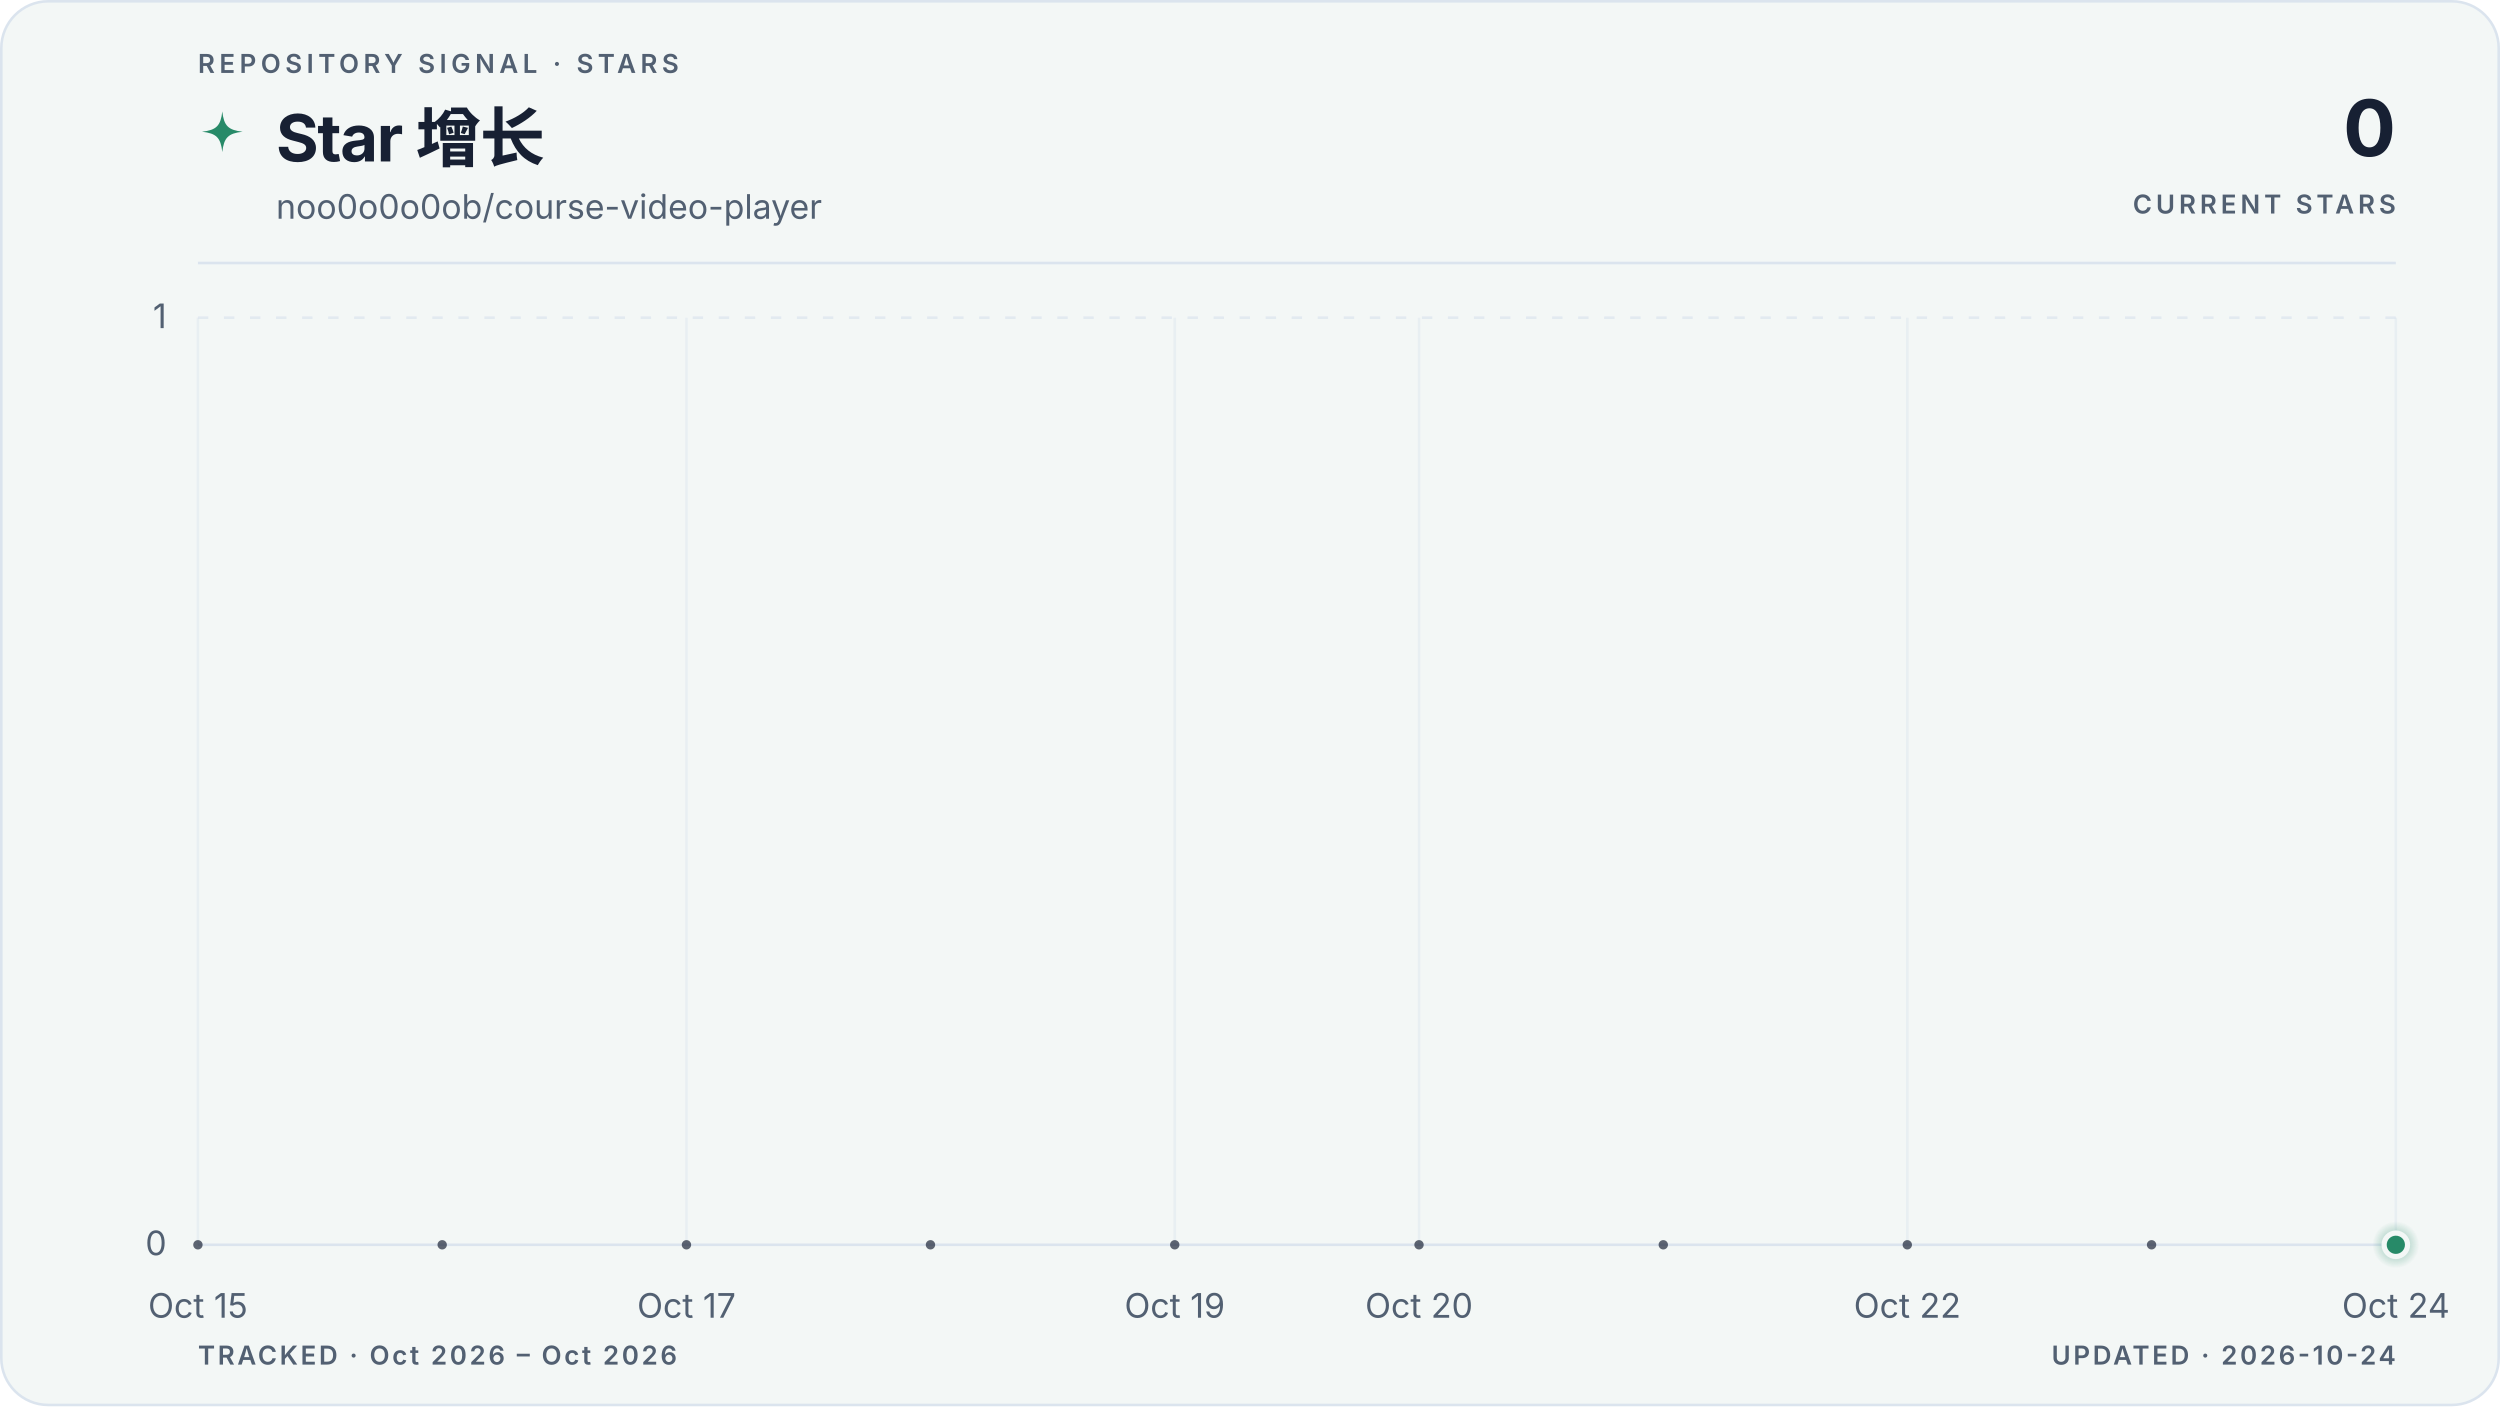
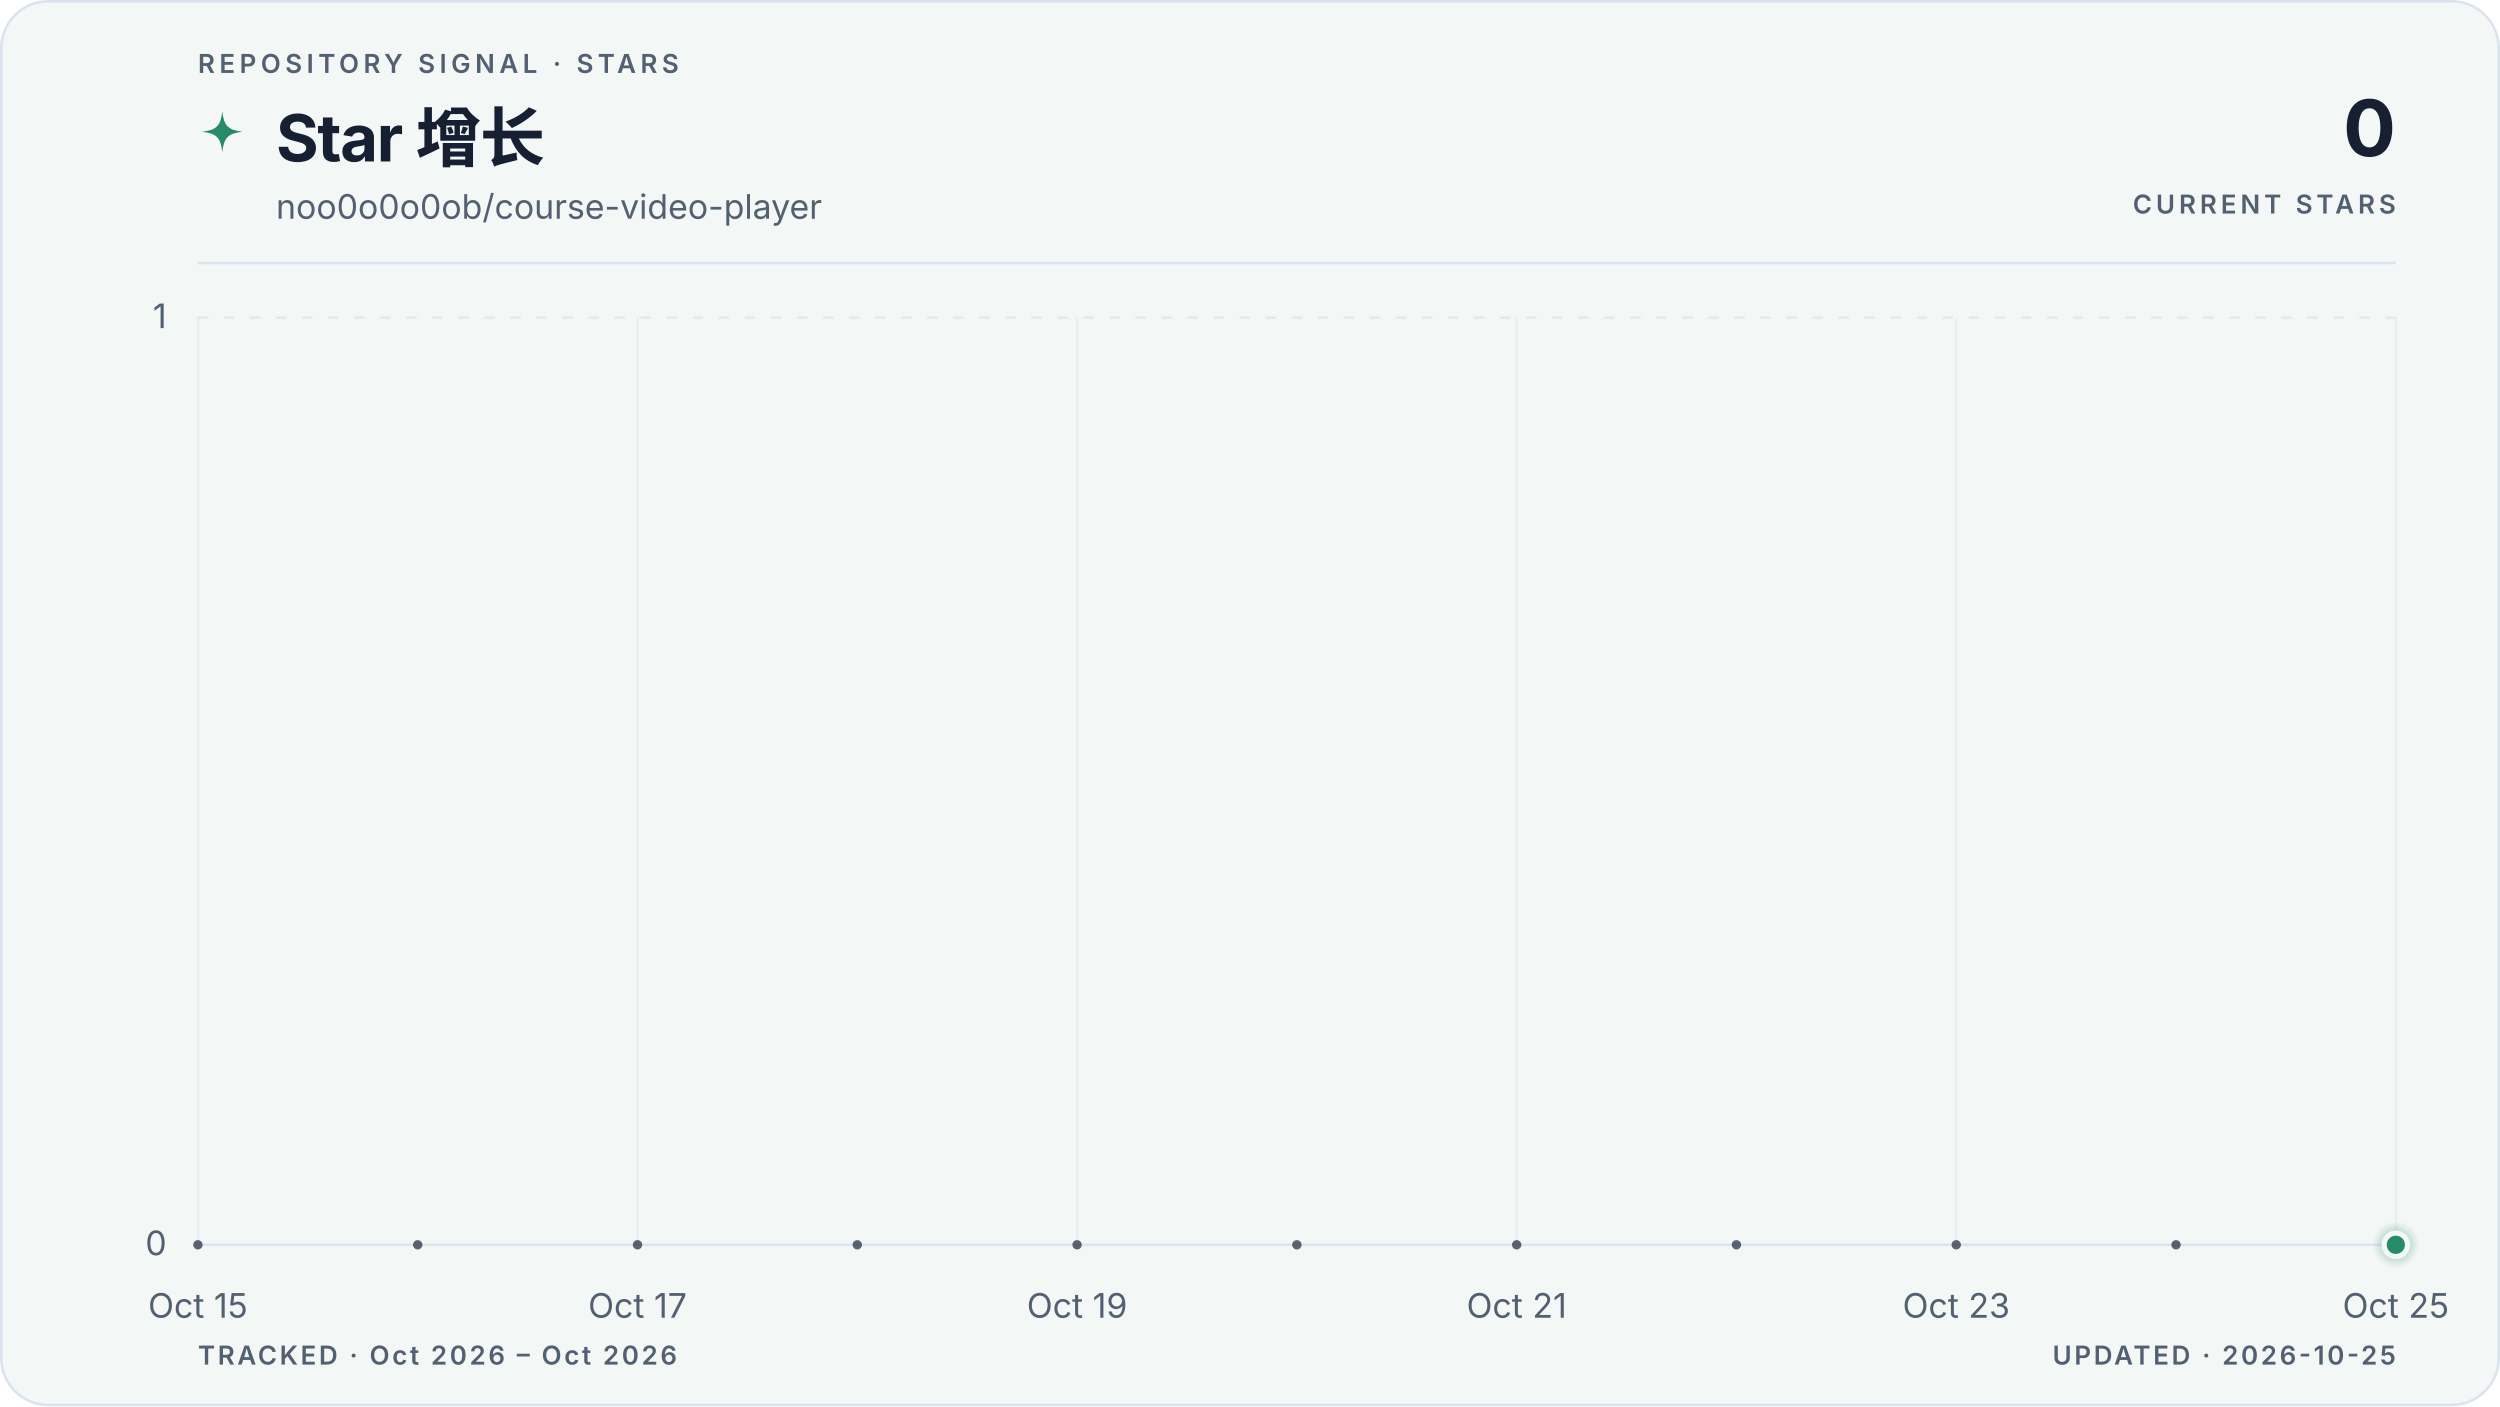
<svg xmlns="http://www.w3.org/2000/svg" viewBox="0 0 960 540" role="img" aria-labelledby="title description" data-style="gradient" data-variant="area" data-layout="editorial" data-animated="true">
  <defs>
    <linearGradient id="trend" x1="0" y1="0" x2="1" y2="0">
      <stop offset="0%" stop-color="#278a68" />
      <stop offset="100%" stop-color="#278a68" />
    </linearGradient>
    <linearGradient id="area" x1="0" y1="0" x2="0" y2="1">
      <stop offset="0%" stop-color="#278a68" stop-opacity="0.22" />
      <stop offset="55%" stop-color="#278a68" stop-opacity="0.06" />
      <stop offset="100%" stop-color="#278a68" stop-opacity="0" />
    </linearGradient>
    <radialGradient id="marker-halo" cx="50%" cy="50%" r="50%">
      <stop offset="0%" stop-color="#278a68" stop-opacity="0.55" />
      <stop offset="100%" stop-color="#278a68" stop-opacity="0" />
    </radialGradient>
  </defs>
  <style>
.trend-enter{transform-box:fill-box;transform-origin:center;animation:trend-enter 520ms cubic-bezier(0.16,1,0.3,1)}
.marker-enter{transform-box:fill-box;transform-origin:center;animation:marker-enter 320ms cubic-bezier(0.16,1,0.3,1) 200ms both}
.marker-pulse{transform-box:fill-box;transform-origin:center;animation:marker-pulse 2.6s ease-out infinite}
@keyframes trend-enter{from{opacity:.35;transform:translateY(10px)}to{opacity:1;transform:translateY(0)}}
@keyframes marker-enter{from{opacity:0;transform:scale(.4)}to{opacity:1;transform:scale(1)}}
@keyframes marker-pulse{0%{opacity:.5;transform:scale(.7)}70%,100%{opacity:0;transform:scale(2.1)}}
@media (prefers-reduced-motion:reduce){.trend-enter,.marker-enter,.marker-pulse{animation:none!important}}
@media (prefers-reduced-motion:reduce){.marker-pulse{opacity:0}}
</style>
  <rect x="0.5" y="0.5" width="959" height="539" fill="#f3f7f6" stroke="#dbe4ee" stroke-width="1" rx="18" />
  <text x="76" y="28" fill="#526072" font-family="ui-sans-serif, system-ui, -apple-system, BlinkMacSystemFont, 'Segoe UI', sans-serif" font-size="10" font-weight="600" letter-spacing="1.7">REPOSITORY SIGNAL · STARS</text>
  <path d="M12 1c.8 7.1 2.9 9.2 10 10-7.1.8-9.2 2.9-10 10-.8-7.1-2.9-9.2-10-10 7.1-.8 9.2-2.9 10-10Z" transform="translate(76 42) scale(.78)" fill="url(#trend)" aria-hidden="true" />
  <text x="106" y="62" fill="#172033" font-family="ui-sans-serif, system-ui, -apple-system, BlinkMacSystemFont, 'Segoe UI', sans-serif" font-size="25" font-weight="700" letter-spacing="-0.5">Star 增长</text>
  <text x="106" y="84" fill="#526072" font-family="ui-sans-serif, system-ui, -apple-system, BlinkMacSystemFont, 'Segoe UI', sans-serif" font-size="13">noo0o0o0ob/course-video-player</text>
  <text x="920" y="60" fill="#172033" font-family="ui-sans-serif, system-ui, -apple-system, BlinkMacSystemFont, 'Segoe UI', sans-serif" font-size="30" font-weight="700" letter-spacing="-0.6" text-anchor="end">0</text>
  <text x="920" y="82" fill="#526072" font-family="ui-sans-serif, system-ui, -apple-system, BlinkMacSystemFont, 'Segoe UI', sans-serif" font-size="10" font-weight="600" letter-spacing="1.5" text-anchor="end">CURRENT STARS</text>
  <line x1="76" y1="101" x2="920" y2="101" stroke="#dbe4ee" stroke-width="1" />
  <line x1="76" y1="478.0" x2="920" y2="478.0" stroke="#dbe4ee" stroke-width="1" stroke-dasharray="0" opacity="1" />
  <text x="64" y="482.0" fill="#526072" font-family="ui-sans-serif, system-ui, -apple-system, BlinkMacSystemFont, 'Segoe UI', sans-serif" font-size="13" text-anchor="end">0</text>
  <line x1="76" y1="122.0" x2="920" y2="122.0" stroke="#dbe4ee" stroke-width="1" stroke-dasharray="4 6" opacity="0.7" />
  <text x="64" y="126.0" fill="#526072" font-family="ui-sans-serif, system-ui, -apple-system, BlinkMacSystemFont, 'Segoe UI', sans-serif" font-size="13" text-anchor="end">1</text>
  <line x1="76.0" y1="122" x2="76.0" y2="478" stroke="#dbe4ee" stroke-width="1" opacity="0.45" />
  <text x="76.0" y="506" fill="#526072" font-family="ui-sans-serif, system-ui, -apple-system, BlinkMacSystemFont, 'Segoe UI', sans-serif" font-size="13" text-anchor="middle">Oct 15</text>
-   <line x1="263.6" y1="122" x2="263.6" y2="478" stroke="#dbe4ee" stroke-width="1" opacity="0.45" />
-   <text x="263.6" y="506" fill="#526072" font-family="ui-sans-serif, system-ui, -apple-system, BlinkMacSystemFont, 'Segoe UI', sans-serif" font-size="13" text-anchor="middle">Oct 17</text>
-   <line x1="451.1" y1="122" x2="451.1" y2="478" stroke="#dbe4ee" stroke-width="1" opacity="0.45" />
-   <text x="451.1" y="506" fill="#526072" font-family="ui-sans-serif, system-ui, -apple-system, BlinkMacSystemFont, 'Segoe UI', sans-serif" font-size="13" text-anchor="middle">Oct 19</text>
-   <line x1="544.9" y1="122" x2="544.9" y2="478" stroke="#dbe4ee" stroke-width="1" opacity="0.45" />
-   <text x="544.9" y="506" fill="#526072" font-family="ui-sans-serif, system-ui, -apple-system, BlinkMacSystemFont, 'Segoe UI', sans-serif" font-size="13" text-anchor="middle">Oct 20</text>
-   <line x1="732.4" y1="122" x2="732.4" y2="478" stroke="#dbe4ee" stroke-width="1" opacity="0.45" />
-   <text x="732.4" y="506" fill="#526072" font-family="ui-sans-serif, system-ui, -apple-system, BlinkMacSystemFont, 'Segoe UI', sans-serif" font-size="13" text-anchor="middle">Oct 22</text>
+   <line x1="244.8" y1="122" x2="244.8" y2="478" stroke="#dbe4ee" stroke-width="1" opacity="0.45" />
+   <text x="244.8" y="506" fill="#526072" font-family="ui-sans-serif, system-ui, -apple-system, BlinkMacSystemFont, 'Segoe UI', sans-serif" font-size="13" text-anchor="middle">Oct 17</text>
+   <line x1="413.6" y1="122" x2="413.6" y2="478" stroke="#dbe4ee" stroke-width="1" opacity="0.45" />
+   <text x="413.6" y="506" fill="#526072" font-family="ui-sans-serif, system-ui, -apple-system, BlinkMacSystemFont, 'Segoe UI', sans-serif" font-size="13" text-anchor="middle">Oct 19</text>
+   <line x1="582.4" y1="122" x2="582.4" y2="478" stroke="#dbe4ee" stroke-width="1" opacity="0.45" />
+   <text x="582.4" y="506" fill="#526072" font-family="ui-sans-serif, system-ui, -apple-system, BlinkMacSystemFont, 'Segoe UI', sans-serif" font-size="13" text-anchor="middle">Oct 21</text>
+   <line x1="751.2" y1="122" x2="751.2" y2="478" stroke="#dbe4ee" stroke-width="1" opacity="0.45" />
+   <text x="751.2" y="506" fill="#526072" font-family="ui-sans-serif, system-ui, -apple-system, BlinkMacSystemFont, 'Segoe UI', sans-serif" font-size="13" text-anchor="middle">Oct 23</text>
  <line x1="920.0" y1="122" x2="920.0" y2="478" stroke="#dbe4ee" stroke-width="1" opacity="0.45" />
-   <text x="920.0" y="506" fill="#526072" font-family="ui-sans-serif, system-ui, -apple-system, BlinkMacSystemFont, 'Segoe UI', sans-serif" font-size="13" text-anchor="middle">Oct 24</text>
+   <text x="920.0" y="506" fill="#526072" font-family="ui-sans-serif, system-ui, -apple-system, BlinkMacSystemFont, 'Segoe UI', sans-serif" font-size="13" text-anchor="middle">Oct 25</text>
  <g class="trend-enter">
-     <path d="M 76.0 478.0 C 107.3 478.0, 138.5 478.0, 169.8 478.0 C 201.0 478.0, 232.3 478.0, 263.6 478.0 C 294.8 478.0, 326.1 478.0, 357.3 478.0 C 388.6 478.0, 419.9 478.0, 451.1 478.0 C 482.4 478.0, 513.6 478.0, 544.9 478.0 C 576.1 478.0, 607.4 478.0, 638.7 478.0 C 669.9 478.0, 701.2 478.0, 732.4 478.0 C 763.7 478.0, 795.0 478.0, 826.2 478.0 C 857.5 478.0, 888.7 478.0, 920.0 478.0 L 920.0 478.0 L 76.0 478.0 Z" fill="url(#area)" />
-     <path d="M 76.0 478.0 C 107.3 478.0, 138.5 478.0, 169.8 478.0 C 201.0 478.0, 232.3 478.0, 263.6 478.0 C 294.8 478.0, 326.1 478.0, 357.3 478.0 C 388.6 478.0, 419.9 478.0, 451.1 478.0 C 482.4 478.0, 513.6 478.0, 544.9 478.0 C 576.1 478.0, 607.4 478.0, 638.7 478.0 C 669.9 478.0, 701.2 478.0, 732.4 478.0 C 763.7 478.0, 795.0 478.0, 826.2 478.0 C 857.5 478.0, 888.7 478.0, 920.0 478.0" fill="none" stroke="url(#trend)" stroke-width="3" stroke-linecap="round" stroke-linejoin="round" />
-     <g data-point-count="9" fill="#172033" opacity="0.68">
+     <path d="M 76.0 478.0 C 104.1 478.0, 132.3 478.0, 160.4 478.0 C 188.5 478.0, 216.7 478.0, 244.8 478.0 C 272.9 478.0, 301.1 478.0, 329.2 478.0 C 357.3 478.0, 385.5 478.0, 413.6 478.0 C 441.7 478.0, 469.9 478.0, 498.0 478.0 C 526.1 478.0, 554.3 478.0, 582.4 478.0 C 610.5 478.0, 638.7 478.0, 666.8 478.0 C 694.9 478.0, 723.1 478.0, 751.2 478.0 C 779.3 478.0, 807.5 478.0, 835.6 478.0 C 863.7 478.0, 891.9 478.0, 920.0 478.0 L 920.0 478.0 L 76.0 478.0 Z" fill="url(#area)" />
+     <path d="M 76.0 478.0 C 104.1 478.0, 132.3 478.0, 160.4 478.0 C 188.5 478.0, 216.7 478.0, 244.8 478.0 C 272.9 478.0, 301.1 478.0, 329.2 478.0 C 357.3 478.0, 385.5 478.0, 413.6 478.0 C 441.7 478.0, 469.9 478.0, 498.0 478.0 C 526.1 478.0, 554.3 478.0, 582.4 478.0 C 610.5 478.0, 638.7 478.0, 666.8 478.0 C 694.9 478.0, 723.1 478.0, 751.2 478.0 C 779.3 478.0, 807.5 478.0, 835.6 478.0 C 863.7 478.0, 891.9 478.0, 920.0 478.0" fill="none" stroke="url(#trend)" stroke-width="3" stroke-linecap="round" stroke-linejoin="round" />
+     <g data-point-count="10" fill="#172033" opacity="0.68">
      <circle cx="76.0" cy="478.0" r="1.8" />
-       <circle cx="169.8" cy="478.0" r="1.8" />
-       <circle cx="263.6" cy="478.0" r="1.8" />
-       <circle cx="357.3" cy="478.0" r="1.8" />
-       <circle cx="451.1" cy="478.0" r="1.8" />
-       <circle cx="544.9" cy="478.0" r="1.8" />
-       <circle cx="638.7" cy="478.0" r="1.8" />
-       <circle cx="732.4" cy="478.0" r="1.8" />
-       <circle cx="826.2" cy="478.0" r="1.8" />
+       <circle cx="160.4" cy="478.0" r="1.8" />
+       <circle cx="244.8" cy="478.0" r="1.8" />
+       <circle cx="329.2" cy="478.0" r="1.8" />
+       <circle cx="413.6" cy="478.0" r="1.8" />
+       <circle cx="498.0" cy="478.0" r="1.8" />
+       <circle cx="582.4" cy="478.0" r="1.8" />
+       <circle cx="666.8" cy="478.0" r="1.8" />
+       <circle cx="751.2" cy="478.0" r="1.8" />
+       <circle cx="835.6" cy="478.0" r="1.8" />
    </g>
  </g>
  <g class="marker-enter">
    <circle class="marker-pulse" cx="920.0" cy="478.0" r="9" fill="url(#marker-halo)" />
    <circle cx="920.0" cy="478.0" r="4.5" fill="#278a68" stroke="#f3f7f6" stroke-width="2" />
  </g>
  <text x="76" y="524" fill="#526072" font-family="ui-sans-serif, system-ui, -apple-system, BlinkMacSystemFont, 'Segoe UI', sans-serif" font-size="10" font-weight="600" letter-spacing="1">TRACKED · Oct 2026 – Oct 2026</text>
-   <text x="920" y="524" fill="#526072" font-family="ui-sans-serif, system-ui, -apple-system, BlinkMacSystemFont, 'Segoe UI', sans-serif" font-size="10" font-weight="600" letter-spacing="1" text-anchor="end">UPDATED · 2026-10-24</text>
+   <text x="920" y="524" fill="#526072" font-family="ui-sans-serif, system-ui, -apple-system, BlinkMacSystemFont, 'Segoe UI', sans-serif" font-size="10" font-weight="600" letter-spacing="1" text-anchor="end">UPDATED · 2026-10-25</text>
</svg>
